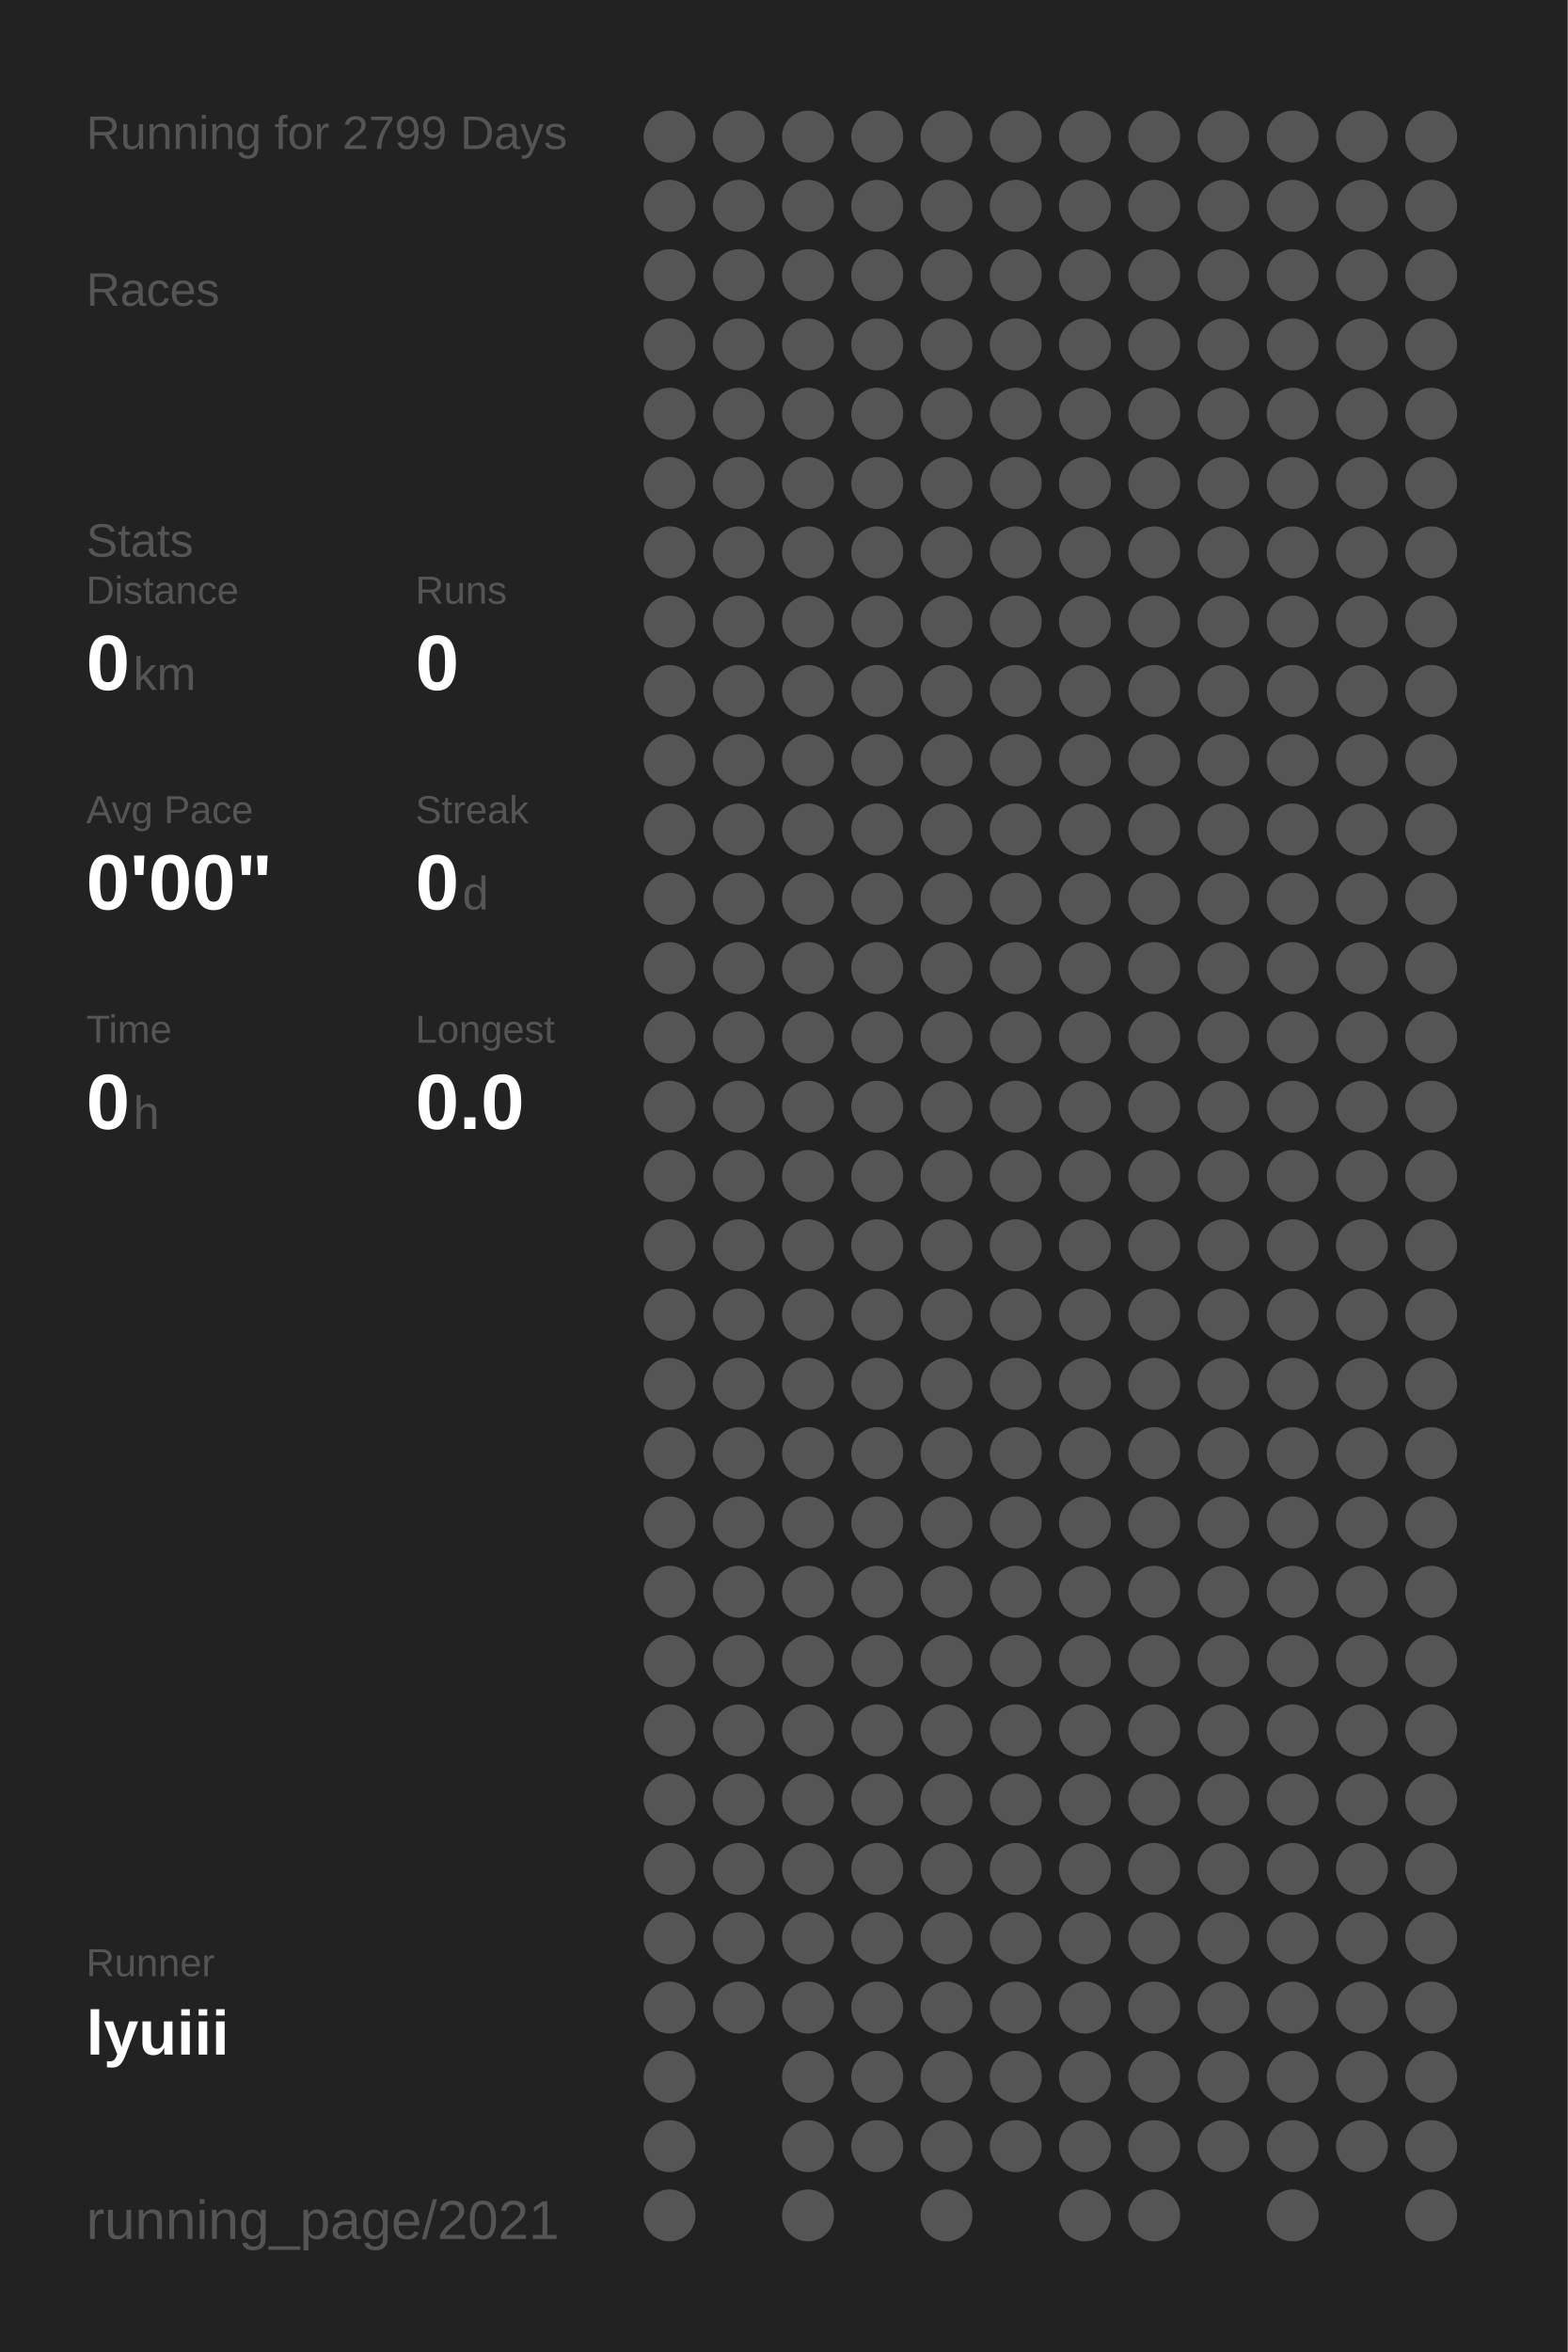
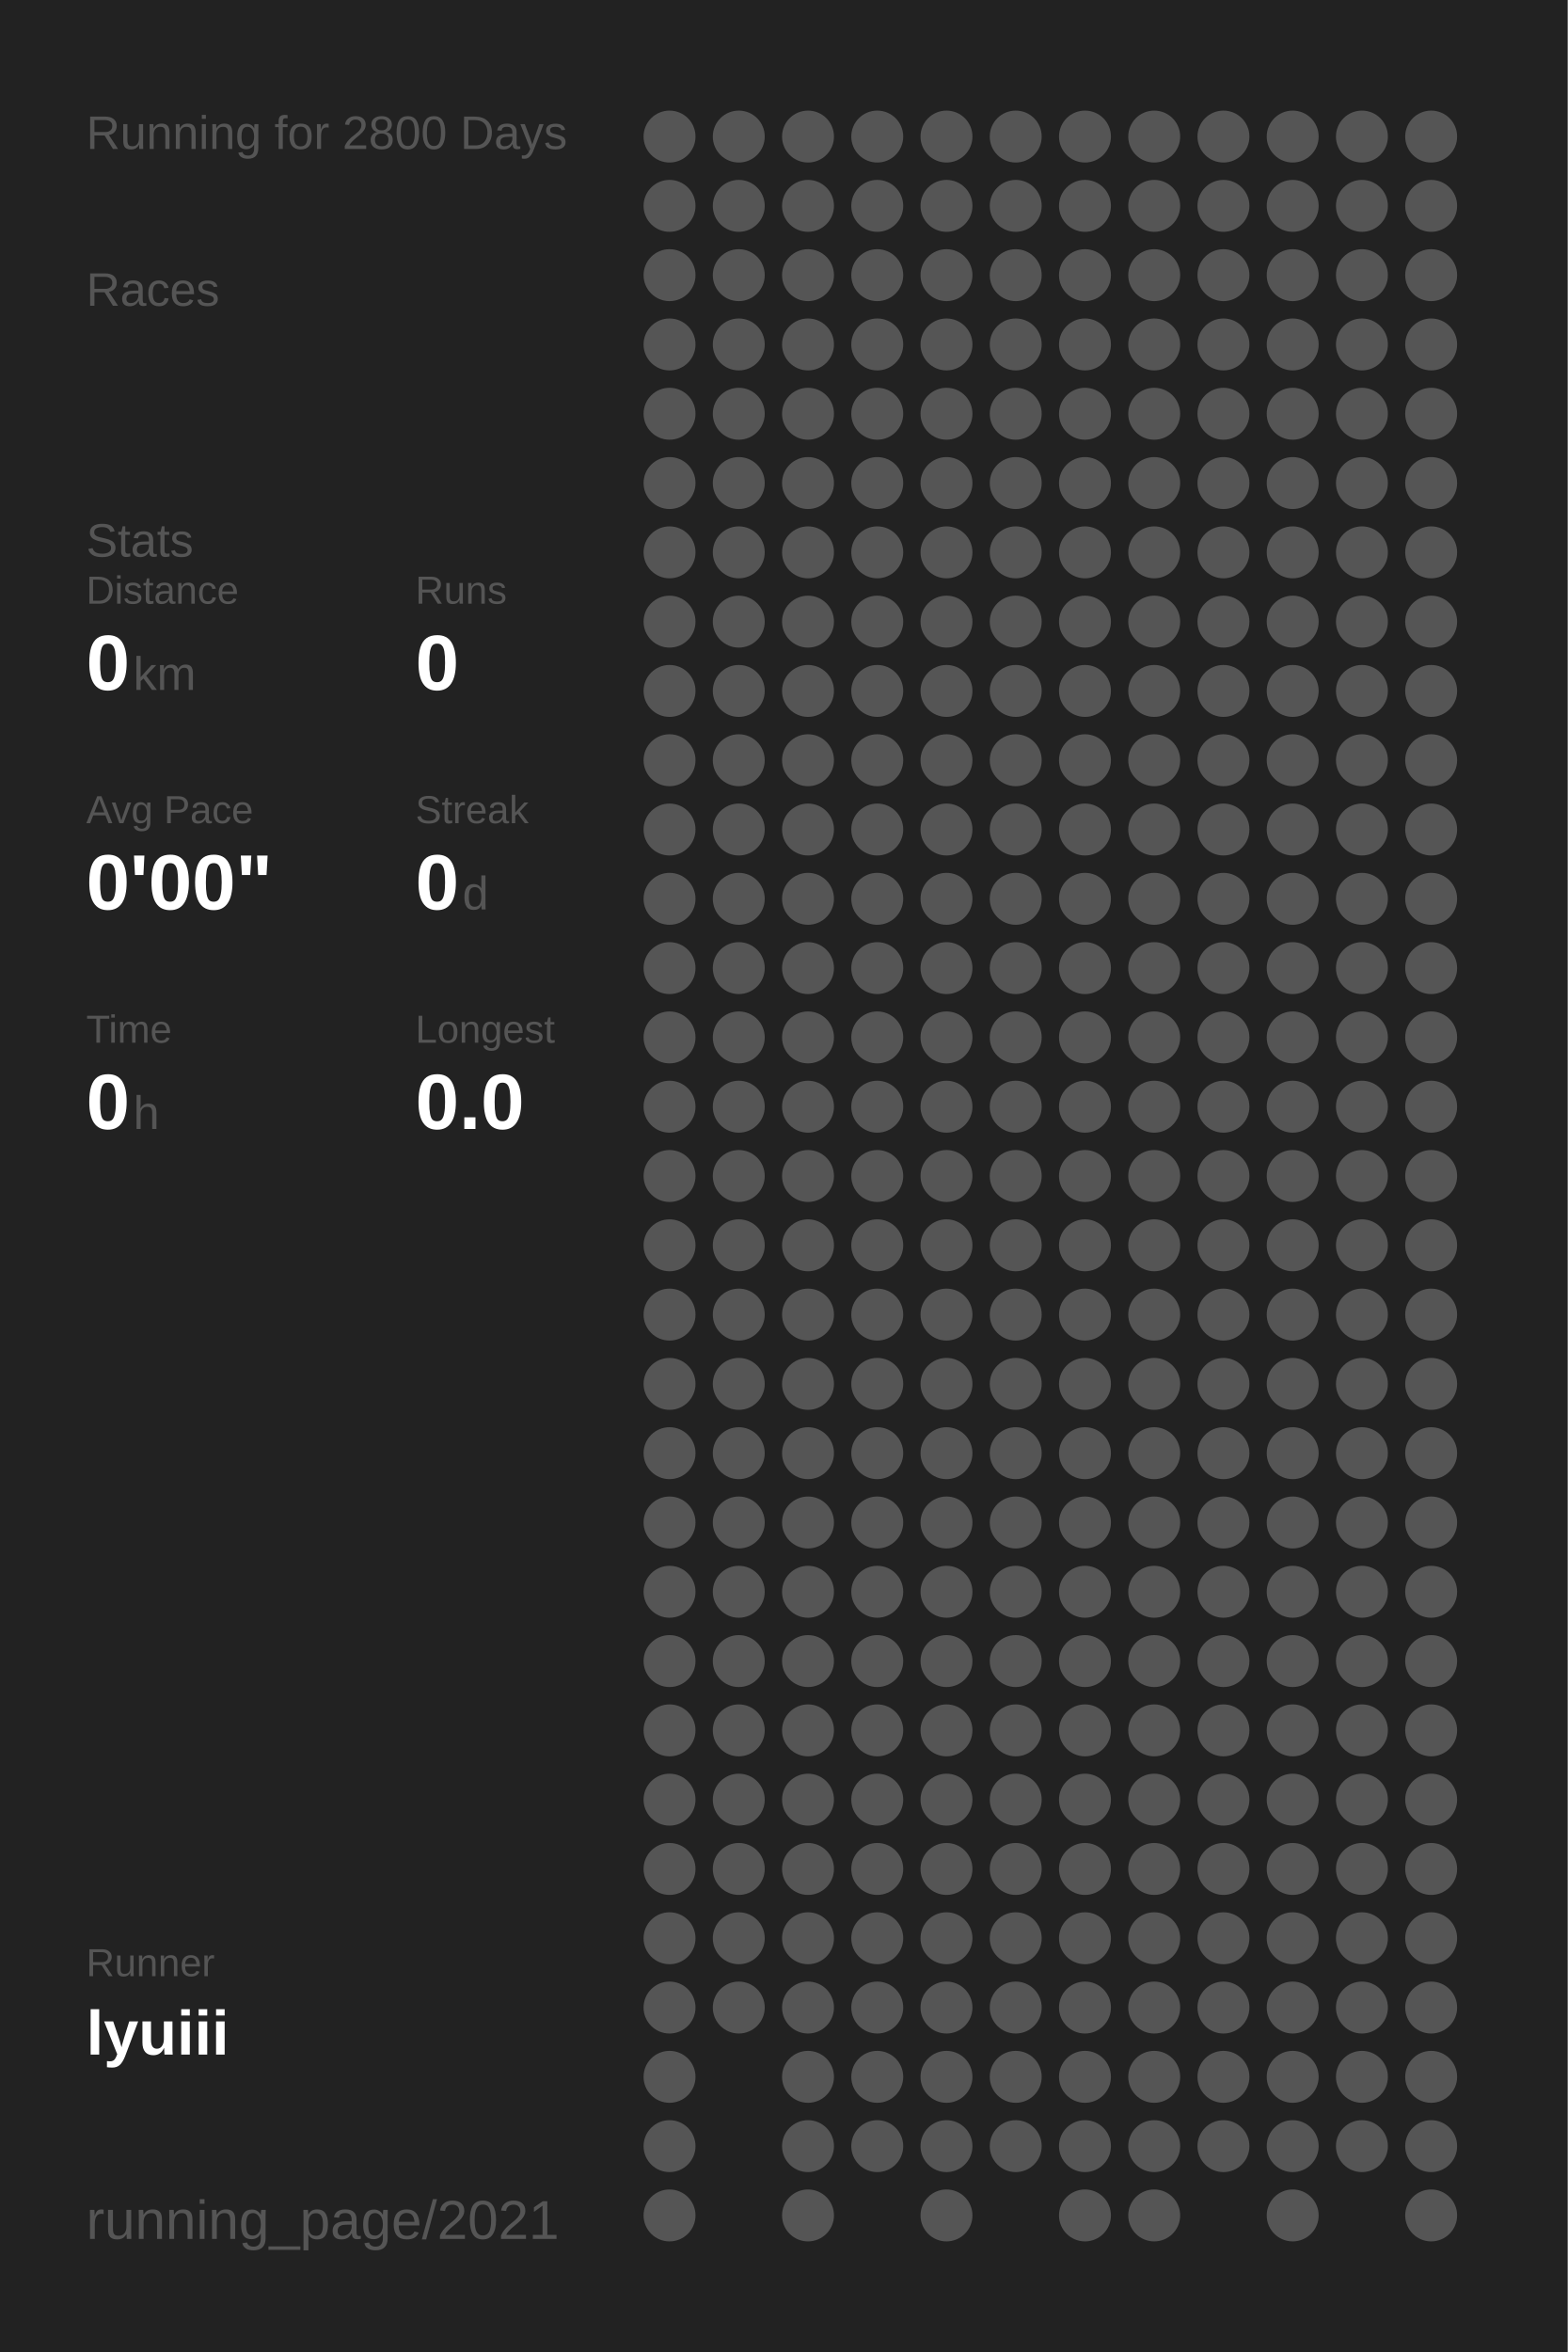
<svg xmlns="http://www.w3.org/2000/svg" baseProfile="full" height="300mm" version="1.1" viewBox="0,0,200,300" width="200mm">
  <defs />
  <rect fill="#222222" height="300" width="200" x="0" y="0" />
-   <text fill="#555555" style="font-size:6px; font-family:Arial;" x="11" y="19">Running for 2799 Days</text>
+   <text fill="#555555" style="font-size:6px; font-family:Arial;" x="11" y="19">Running for 2800 Days</text>
  <text fill="#555555" style="font-size:6px; font-family:Arial;" x="11" y="39">Races</text>
  <text fill="#555555" style="font-size:6px; font-family:Arial;" x="11" y="71">Stats</text>
  <text fill="#555555" style="font-size:5px; font-family:Arial;" x="11" y="77">Distance</text>
  <text fill="#FFFFFF" style="font-size:10px; font-family:Arial; font-weight:bold;" x="11" y="88">0</text>
  <text fill="#555555" style="font-size:6px; font-family:Arial;" x="17" y="88">km</text>
  <text fill="#555555" style="font-size:5px; font-family:Arial;" x="53" y="77">Runs</text>
  <text fill="#FFFFFF" style="font-size:10px; font-family:Arial; font-weight:bold;" x="53" y="88">0</text>
  <text fill="#555555" style="font-size:5px; font-family:Arial;" x="11" y="105">Avg Pace</text>
  <text fill="#FFFFFF" style="font-size:10px; font-family:Arial; font-weight:bold;" x="11" y="116">0'00"</text>
  <text fill="#555555" style="font-size:5px; font-family:Arial;" x="53" y="105">Streak</text>
  <text fill="#FFFFFF" style="font-size:10px; font-family:Arial; font-weight:bold;" x="53" y="116">0</text>
  <text fill="#555555" style="font-size:6px; font-family:Arial;" x="59" y="116">d</text>
  <text fill="#555555" style="font-size:5px; font-family:Arial;" x="11" y="133">Time</text>
  <text fill="#FFFFFF" style="font-size:10px; font-family:Arial; font-weight:bold;" x="11" y="144">0</text>
  <text fill="#555555" style="font-size:6px; font-family:Arial;" x="17" y="144">h</text>
  <text fill="#555555" style="font-size:5px; font-family:Arial;" x="53" y="133">Longest</text>
  <text fill="#FFFFFF" style="font-size:10px; font-family:Arial; font-weight:bold;" x="53" y="144">0.0</text>
  <text fill="#555555" style="font-size:5px; font-family:Arial;" x="11" y="252.065">Runner</text>
  <text fill="#FFFFFF" style="font-size:8px; font-family:Arial; font-weight:bold;" x="11" y="262.065">lyuiii</text>
  <text fill="#555555" style="font-size:7px; font-family:Arial;" x="11" y="285.581">running_page/2021</text>
  <circle cx="85.417" cy="17.419" fill="#555555" r="3.312" />
  <circle cx="85.417" cy="26.258" fill="#555555" r="3.312" />
  <circle cx="85.417" cy="35.097" fill="#555555" r="3.312" />
  <circle cx="85.417" cy="43.935" fill="#555555" r="3.312" />
  <circle cx="85.417" cy="52.774" fill="#555555" r="3.312" />
  <circle cx="85.417" cy="61.613" fill="#555555" r="3.312" />
  <circle cx="85.417" cy="70.452" fill="#555555" r="3.312" />
  <circle cx="85.417" cy="79.29" fill="#555555" r="3.312" />
  <circle cx="85.417" cy="88.129" fill="#555555" r="3.312" />
  <circle cx="85.417" cy="96.968" fill="#555555" r="3.312" />
  <circle cx="85.417" cy="105.806" fill="#555555" r="3.312" />
  <circle cx="85.417" cy="114.645" fill="#555555" r="3.312" />
  <circle cx="85.417" cy="123.484" fill="#555555" r="3.312" />
  <circle cx="85.417" cy="132.323" fill="#555555" r="3.312" />
  <circle cx="85.417" cy="141.161" fill="#555555" r="3.312" />
  <circle cx="85.417" cy="150" fill="#555555" r="3.312" />
  <circle cx="85.417" cy="158.839" fill="#555555" r="3.312" />
  <circle cx="85.417" cy="167.677" fill="#555555" r="3.312" />
  <circle cx="85.417" cy="176.516" fill="#555555" r="3.312" />
  <circle cx="85.417" cy="185.355" fill="#555555" r="3.312" />
  <circle cx="85.417" cy="194.194" fill="#555555" r="3.312" />
  <circle cx="85.417" cy="203.032" fill="#555555" r="3.312" />
  <circle cx="85.417" cy="211.871" fill="#555555" r="3.312" />
  <circle cx="85.417" cy="220.71" fill="#555555" r="3.312" />
  <circle cx="85.417" cy="229.548" fill="#555555" r="3.312" />
  <circle cx="85.417" cy="238.387" fill="#555555" r="3.312" />
  <circle cx="85.417" cy="247.226" fill="#555555" r="3.312" />
  <circle cx="85.417" cy="256.065" fill="#555555" r="3.312" />
  <circle cx="85.417" cy="264.903" fill="#555555" r="3.312" />
  <circle cx="85.417" cy="273.742" fill="#555555" r="3.312" />
  <circle cx="85.417" cy="282.581" fill="#555555" r="3.312" />
  <circle cx="94.25" cy="17.419" fill="#555555" r="3.312" />
  <circle cx="94.25" cy="26.258" fill="#555555" r="3.312" />
  <circle cx="94.25" cy="35.097" fill="#555555" r="3.312" />
  <circle cx="94.25" cy="43.935" fill="#555555" r="3.312" />
  <circle cx="94.25" cy="52.774" fill="#555555" r="3.312" />
  <circle cx="94.25" cy="61.613" fill="#555555" r="3.312" />
  <circle cx="94.25" cy="70.452" fill="#555555" r="3.312" />
  <circle cx="94.25" cy="79.29" fill="#555555" r="3.312" />
  <circle cx="94.25" cy="88.129" fill="#555555" r="3.312" />
  <circle cx="94.25" cy="96.968" fill="#555555" r="3.312" />
  <circle cx="94.25" cy="105.806" fill="#555555" r="3.312" />
  <circle cx="94.25" cy="114.645" fill="#555555" r="3.312" />
  <circle cx="94.25" cy="123.484" fill="#555555" r="3.312" />
  <circle cx="94.25" cy="132.323" fill="#555555" r="3.312" />
  <circle cx="94.25" cy="141.161" fill="#555555" r="3.312" />
  <circle cx="94.25" cy="150" fill="#555555" r="3.312" />
  <circle cx="94.25" cy="158.839" fill="#555555" r="3.312" />
  <circle cx="94.25" cy="167.677" fill="#555555" r="3.312" />
  <circle cx="94.25" cy="176.516" fill="#555555" r="3.312" />
  <circle cx="94.25" cy="185.355" fill="#555555" r="3.312" />
  <circle cx="94.25" cy="194.194" fill="#555555" r="3.312" />
  <circle cx="94.25" cy="203.032" fill="#555555" r="3.312" />
  <circle cx="94.25" cy="211.871" fill="#555555" r="3.312" />
  <circle cx="94.25" cy="220.71" fill="#555555" r="3.312" />
  <circle cx="94.25" cy="229.548" fill="#555555" r="3.312" />
  <circle cx="94.25" cy="238.387" fill="#555555" r="3.312" />
  <circle cx="94.25" cy="247.226" fill="#555555" r="3.312" />
  <circle cx="94.25" cy="256.065" fill="#555555" r="3.312" />
  <circle cx="103.083" cy="17.419" fill="#555555" r="3.312" />
  <circle cx="103.083" cy="26.258" fill="#555555" r="3.312" />
  <circle cx="103.083" cy="35.097" fill="#555555" r="3.312" />
  <circle cx="103.083" cy="43.935" fill="#555555" r="3.312" />
  <circle cx="103.083" cy="52.774" fill="#555555" r="3.312" />
  <circle cx="103.083" cy="61.613" fill="#555555" r="3.312" />
  <circle cx="103.083" cy="70.452" fill="#555555" r="3.312" />
  <circle cx="103.083" cy="79.29" fill="#555555" r="3.312" />
  <circle cx="103.083" cy="88.129" fill="#555555" r="3.312" />
  <circle cx="103.083" cy="96.968" fill="#555555" r="3.312" />
  <circle cx="103.083" cy="105.806" fill="#555555" r="3.312" />
  <circle cx="103.083" cy="114.645" fill="#555555" r="3.312" />
  <circle cx="103.083" cy="123.484" fill="#555555" r="3.312" />
  <circle cx="103.083" cy="132.323" fill="#555555" r="3.312" />
  <circle cx="103.083" cy="141.161" fill="#555555" r="3.312" />
  <circle cx="103.083" cy="150" fill="#555555" r="3.312" />
  <circle cx="103.083" cy="158.839" fill="#555555" r="3.312" />
  <circle cx="103.083" cy="167.677" fill="#555555" r="3.312" />
  <circle cx="103.083" cy="176.516" fill="#555555" r="3.312" />
  <circle cx="103.083" cy="185.355" fill="#555555" r="3.312" />
  <circle cx="103.083" cy="194.194" fill="#555555" r="3.312" />
  <circle cx="103.083" cy="203.032" fill="#555555" r="3.312" />
  <circle cx="103.083" cy="211.871" fill="#555555" r="3.312" />
  <circle cx="103.083" cy="220.71" fill="#555555" r="3.312" />
  <circle cx="103.083" cy="229.548" fill="#555555" r="3.312" />
  <circle cx="103.083" cy="238.387" fill="#555555" r="3.312" />
  <circle cx="103.083" cy="247.226" fill="#555555" r="3.312" />
  <circle cx="103.083" cy="256.065" fill="#555555" r="3.312" />
  <circle cx="103.083" cy="264.903" fill="#555555" r="3.312" />
  <circle cx="103.083" cy="273.742" fill="#555555" r="3.312" />
  <circle cx="103.083" cy="282.581" fill="#555555" r="3.312" />
  <circle cx="111.917" cy="17.419" fill="#555555" r="3.312" />
  <circle cx="111.917" cy="26.258" fill="#555555" r="3.312" />
  <circle cx="111.917" cy="35.097" fill="#555555" r="3.312" />
  <circle cx="111.917" cy="43.935" fill="#555555" r="3.312" />
  <circle cx="111.917" cy="52.774" fill="#555555" r="3.312" />
  <circle cx="111.917" cy="61.613" fill="#555555" r="3.312" />
  <circle cx="111.917" cy="70.452" fill="#555555" r="3.312" />
  <circle cx="111.917" cy="79.29" fill="#555555" r="3.312" />
  <circle cx="111.917" cy="88.129" fill="#555555" r="3.312" />
  <circle cx="111.917" cy="96.968" fill="#555555" r="3.312" />
  <circle cx="111.917" cy="105.806" fill="#555555" r="3.312" />
  <circle cx="111.917" cy="114.645" fill="#555555" r="3.312" />
  <circle cx="111.917" cy="123.484" fill="#555555" r="3.312" />
  <circle cx="111.917" cy="132.323" fill="#555555" r="3.312" />
  <circle cx="111.917" cy="141.161" fill="#555555" r="3.312" />
  <circle cx="111.917" cy="150" fill="#555555" r="3.312" />
  <circle cx="111.917" cy="158.839" fill="#555555" r="3.312" />
  <circle cx="111.917" cy="167.677" fill="#555555" r="3.312" />
  <circle cx="111.917" cy="176.516" fill="#555555" r="3.312" />
  <circle cx="111.917" cy="185.355" fill="#555555" r="3.312" />
  <circle cx="111.917" cy="194.194" fill="#555555" r="3.312" />
  <circle cx="111.917" cy="203.032" fill="#555555" r="3.312" />
  <circle cx="111.917" cy="211.871" fill="#555555" r="3.312" />
  <circle cx="111.917" cy="220.71" fill="#555555" r="3.312" />
  <circle cx="111.917" cy="229.548" fill="#555555" r="3.312" />
  <circle cx="111.917" cy="238.387" fill="#555555" r="3.312" />
  <circle cx="111.917" cy="247.226" fill="#555555" r="3.312" />
  <circle cx="111.917" cy="256.065" fill="#555555" r="3.312" />
  <circle cx="111.917" cy="264.903" fill="#555555" r="3.312" />
  <circle cx="111.917" cy="273.742" fill="#555555" r="3.312" />
  <circle cx="120.75" cy="17.419" fill="#555555" r="3.312" />
  <circle cx="120.75" cy="26.258" fill="#555555" r="3.312" />
  <circle cx="120.75" cy="35.097" fill="#555555" r="3.312" />
  <circle cx="120.75" cy="43.935" fill="#555555" r="3.312" />
  <circle cx="120.75" cy="52.774" fill="#555555" r="3.312" />
  <circle cx="120.75" cy="61.613" fill="#555555" r="3.312" />
  <circle cx="120.75" cy="70.452" fill="#555555" r="3.312" />
  <circle cx="120.75" cy="79.29" fill="#555555" r="3.312" />
  <circle cx="120.75" cy="88.129" fill="#555555" r="3.312" />
  <circle cx="120.75" cy="96.968" fill="#555555" r="3.312" />
  <circle cx="120.75" cy="105.806" fill="#555555" r="3.312" />
  <circle cx="120.75" cy="114.645" fill="#555555" r="3.312" />
  <circle cx="120.75" cy="123.484" fill="#555555" r="3.312" />
  <circle cx="120.75" cy="132.323" fill="#555555" r="3.312" />
  <circle cx="120.75" cy="141.161" fill="#555555" r="3.312" />
  <circle cx="120.75" cy="150" fill="#555555" r="3.312" />
  <circle cx="120.75" cy="158.839" fill="#555555" r="3.312" />
  <circle cx="120.75" cy="167.677" fill="#555555" r="3.312" />
  <circle cx="120.75" cy="176.516" fill="#555555" r="3.312" />
  <circle cx="120.75" cy="185.355" fill="#555555" r="3.312" />
  <circle cx="120.75" cy="194.194" fill="#555555" r="3.312" />
  <circle cx="120.75" cy="203.032" fill="#555555" r="3.312" />
  <circle cx="120.75" cy="211.871" fill="#555555" r="3.312" />
  <circle cx="120.75" cy="220.71" fill="#555555" r="3.312" />
  <circle cx="120.75" cy="229.548" fill="#555555" r="3.312" />
  <circle cx="120.75" cy="238.387" fill="#555555" r="3.312" />
  <circle cx="120.75" cy="247.226" fill="#555555" r="3.312" />
  <circle cx="120.75" cy="256.065" fill="#555555" r="3.312" />
  <circle cx="120.75" cy="264.903" fill="#555555" r="3.312" />
  <circle cx="120.75" cy="273.742" fill="#555555" r="3.312" />
  <circle cx="120.75" cy="282.581" fill="#555555" r="3.312" />
  <circle cx="129.583" cy="17.419" fill="#555555" r="3.312" />
  <circle cx="129.583" cy="26.258" fill="#555555" r="3.312" />
  <circle cx="129.583" cy="35.097" fill="#555555" r="3.312" />
  <circle cx="129.583" cy="43.935" fill="#555555" r="3.312" />
  <circle cx="129.583" cy="52.774" fill="#555555" r="3.312" />
  <circle cx="129.583" cy="61.613" fill="#555555" r="3.312" />
  <circle cx="129.583" cy="70.452" fill="#555555" r="3.312" />
  <circle cx="129.583" cy="79.29" fill="#555555" r="3.312" />
  <circle cx="129.583" cy="88.129" fill="#555555" r="3.312" />
  <circle cx="129.583" cy="96.968" fill="#555555" r="3.312" />
  <circle cx="129.583" cy="105.806" fill="#555555" r="3.312" />
  <circle cx="129.583" cy="114.645" fill="#555555" r="3.312" />
  <circle cx="129.583" cy="123.484" fill="#555555" r="3.312" />
  <circle cx="129.583" cy="132.323" fill="#555555" r="3.312" />
  <circle cx="129.583" cy="141.161" fill="#555555" r="3.312" />
  <circle cx="129.583" cy="150" fill="#555555" r="3.312" />
  <circle cx="129.583" cy="158.839" fill="#555555" r="3.312" />
  <circle cx="129.583" cy="167.677" fill="#555555" r="3.312" />
  <circle cx="129.583" cy="176.516" fill="#555555" r="3.312" />
  <circle cx="129.583" cy="185.355" fill="#555555" r="3.312" />
  <circle cx="129.583" cy="194.194" fill="#555555" r="3.312" />
  <circle cx="129.583" cy="203.032" fill="#555555" r="3.312" />
  <circle cx="129.583" cy="211.871" fill="#555555" r="3.312" />
  <circle cx="129.583" cy="220.71" fill="#555555" r="3.312" />
  <circle cx="129.583" cy="229.548" fill="#555555" r="3.312" />
  <circle cx="129.583" cy="238.387" fill="#555555" r="3.312" />
  <circle cx="129.583" cy="247.226" fill="#555555" r="3.312" />
  <circle cx="129.583" cy="256.065" fill="#555555" r="3.312" />
  <circle cx="129.583" cy="264.903" fill="#555555" r="3.312" />
  <circle cx="129.583" cy="273.742" fill="#555555" r="3.312" />
  <circle cx="138.417" cy="17.419" fill="#555555" r="3.312" />
  <circle cx="138.417" cy="26.258" fill="#555555" r="3.312" />
  <circle cx="138.417" cy="35.097" fill="#555555" r="3.312" />
  <circle cx="138.417" cy="43.935" fill="#555555" r="3.312" />
  <circle cx="138.417" cy="52.774" fill="#555555" r="3.312" />
  <circle cx="138.417" cy="61.613" fill="#555555" r="3.312" />
  <circle cx="138.417" cy="70.452" fill="#555555" r="3.312" />
  <circle cx="138.417" cy="79.29" fill="#555555" r="3.312" />
  <circle cx="138.417" cy="88.129" fill="#555555" r="3.312" />
  <circle cx="138.417" cy="96.968" fill="#555555" r="3.312" />
  <circle cx="138.417" cy="105.806" fill="#555555" r="3.312" />
  <circle cx="138.417" cy="114.645" fill="#555555" r="3.312" />
  <circle cx="138.417" cy="123.484" fill="#555555" r="3.312" />
  <circle cx="138.417" cy="132.323" fill="#555555" r="3.312" />
  <circle cx="138.417" cy="141.161" fill="#555555" r="3.312" />
  <circle cx="138.417" cy="150" fill="#555555" r="3.312" />
  <circle cx="138.417" cy="158.839" fill="#555555" r="3.312" />
  <circle cx="138.417" cy="167.677" fill="#555555" r="3.312" />
  <circle cx="138.417" cy="176.516" fill="#555555" r="3.312" />
  <circle cx="138.417" cy="185.355" fill="#555555" r="3.312" />
  <circle cx="138.417" cy="194.194" fill="#555555" r="3.312" />
  <circle cx="138.417" cy="203.032" fill="#555555" r="3.312" />
  <circle cx="138.417" cy="211.871" fill="#555555" r="3.312" />
  <circle cx="138.417" cy="220.71" fill="#555555" r="3.312" />
  <circle cx="138.417" cy="229.548" fill="#555555" r="3.312" />
  <circle cx="138.417" cy="238.387" fill="#555555" r="3.312" />
  <circle cx="138.417" cy="247.226" fill="#555555" r="3.312" />
  <circle cx="138.417" cy="256.065" fill="#555555" r="3.312" />
  <circle cx="138.417" cy="264.903" fill="#555555" r="3.312" />
  <circle cx="138.417" cy="273.742" fill="#555555" r="3.312" />
  <circle cx="138.417" cy="282.581" fill="#555555" r="3.312" />
  <circle cx="147.25" cy="17.419" fill="#555555" r="3.312" />
  <circle cx="147.25" cy="26.258" fill="#555555" r="3.312" />
  <circle cx="147.25" cy="35.097" fill="#555555" r="3.312" />
  <circle cx="147.25" cy="43.935" fill="#555555" r="3.312" />
  <circle cx="147.25" cy="52.774" fill="#555555" r="3.312" />
  <circle cx="147.25" cy="61.613" fill="#555555" r="3.312" />
  <circle cx="147.25" cy="70.452" fill="#555555" r="3.312" />
  <circle cx="147.25" cy="79.29" fill="#555555" r="3.312" />
  <circle cx="147.25" cy="88.129" fill="#555555" r="3.312" />
  <circle cx="147.25" cy="96.968" fill="#555555" r="3.312" />
  <circle cx="147.25" cy="105.806" fill="#555555" r="3.312" />
  <circle cx="147.25" cy="114.645" fill="#555555" r="3.312" />
  <circle cx="147.25" cy="123.484" fill="#555555" r="3.312" />
  <circle cx="147.25" cy="132.323" fill="#555555" r="3.312" />
  <circle cx="147.25" cy="141.161" fill="#555555" r="3.312" />
  <circle cx="147.25" cy="150" fill="#555555" r="3.312" />
  <circle cx="147.25" cy="158.839" fill="#555555" r="3.312" />
  <circle cx="147.25" cy="167.677" fill="#555555" r="3.312" />
  <circle cx="147.25" cy="176.516" fill="#555555" r="3.312" />
  <circle cx="147.25" cy="185.355" fill="#555555" r="3.312" />
  <circle cx="147.25" cy="194.194" fill="#555555" r="3.312" />
  <circle cx="147.25" cy="203.032" fill="#555555" r="3.312" />
  <circle cx="147.25" cy="211.871" fill="#555555" r="3.312" />
  <circle cx="147.25" cy="220.71" fill="#555555" r="3.312" />
  <circle cx="147.25" cy="229.548" fill="#555555" r="3.312" />
  <circle cx="147.25" cy="238.387" fill="#555555" r="3.312" />
  <circle cx="147.25" cy="247.226" fill="#555555" r="3.312" />
  <circle cx="147.25" cy="256.065" fill="#555555" r="3.312" />
  <circle cx="147.25" cy="264.903" fill="#555555" r="3.312" />
  <circle cx="147.25" cy="273.742" fill="#555555" r="3.312" />
  <circle cx="147.25" cy="282.581" fill="#555555" r="3.312" />
  <circle cx="156.083" cy="17.419" fill="#555555" r="3.312" />
  <circle cx="156.083" cy="26.258" fill="#555555" r="3.312" />
  <circle cx="156.083" cy="35.097" fill="#555555" r="3.312" />
  <circle cx="156.083" cy="43.935" fill="#555555" r="3.312" />
  <circle cx="156.083" cy="52.774" fill="#555555" r="3.312" />
  <circle cx="156.083" cy="61.613" fill="#555555" r="3.312" />
  <circle cx="156.083" cy="70.452" fill="#555555" r="3.312" />
  <circle cx="156.083" cy="79.29" fill="#555555" r="3.312" />
  <circle cx="156.083" cy="88.129" fill="#555555" r="3.312" />
  <circle cx="156.083" cy="96.968" fill="#555555" r="3.312" />
  <circle cx="156.083" cy="105.806" fill="#555555" r="3.312" />
  <circle cx="156.083" cy="114.645" fill="#555555" r="3.312" />
  <circle cx="156.083" cy="123.484" fill="#555555" r="3.312" />
  <circle cx="156.083" cy="132.323" fill="#555555" r="3.312" />
  <circle cx="156.083" cy="141.161" fill="#555555" r="3.312" />
  <circle cx="156.083" cy="150" fill="#555555" r="3.312" />
  <circle cx="156.083" cy="158.839" fill="#555555" r="3.312" />
  <circle cx="156.083" cy="167.677" fill="#555555" r="3.312" />
  <circle cx="156.083" cy="176.516" fill="#555555" r="3.312" />
  <circle cx="156.083" cy="185.355" fill="#555555" r="3.312" />
  <circle cx="156.083" cy="194.194" fill="#555555" r="3.312" />
  <circle cx="156.083" cy="203.032" fill="#555555" r="3.312" />
  <circle cx="156.083" cy="211.871" fill="#555555" r="3.312" />
  <circle cx="156.083" cy="220.71" fill="#555555" r="3.312" />
  <circle cx="156.083" cy="229.548" fill="#555555" r="3.312" />
  <circle cx="156.083" cy="238.387" fill="#555555" r="3.312" />
  <circle cx="156.083" cy="247.226" fill="#555555" r="3.312" />
  <circle cx="156.083" cy="256.065" fill="#555555" r="3.312" />
  <circle cx="156.083" cy="264.903" fill="#555555" r="3.312" />
  <circle cx="156.083" cy="273.742" fill="#555555" r="3.312" />
  <circle cx="164.917" cy="17.419" fill="#555555" r="3.312" />
  <circle cx="164.917" cy="26.258" fill="#555555" r="3.312" />
  <circle cx="164.917" cy="35.097" fill="#555555" r="3.312" />
  <circle cx="164.917" cy="43.935" fill="#555555" r="3.312" />
  <circle cx="164.917" cy="52.774" fill="#555555" r="3.312" />
  <circle cx="164.917" cy="61.613" fill="#555555" r="3.312" />
  <circle cx="164.917" cy="70.452" fill="#555555" r="3.312" />
  <circle cx="164.917" cy="79.29" fill="#555555" r="3.312" />
  <circle cx="164.917" cy="88.129" fill="#555555" r="3.312" />
  <circle cx="164.917" cy="96.968" fill="#555555" r="3.312" />
  <circle cx="164.917" cy="105.806" fill="#555555" r="3.312" />
  <circle cx="164.917" cy="114.645" fill="#555555" r="3.312" />
  <circle cx="164.917" cy="123.484" fill="#555555" r="3.312" />
  <circle cx="164.917" cy="132.323" fill="#555555" r="3.312" />
  <circle cx="164.917" cy="141.161" fill="#555555" r="3.312" />
  <circle cx="164.917" cy="150" fill="#555555" r="3.312" />
  <circle cx="164.917" cy="158.839" fill="#555555" r="3.312" />
  <circle cx="164.917" cy="167.677" fill="#555555" r="3.312" />
  <circle cx="164.917" cy="176.516" fill="#555555" r="3.312" />
  <circle cx="164.917" cy="185.355" fill="#555555" r="3.312" />
  <circle cx="164.917" cy="194.194" fill="#555555" r="3.312" />
  <circle cx="164.917" cy="203.032" fill="#555555" r="3.312" />
  <circle cx="164.917" cy="211.871" fill="#555555" r="3.312" />
  <circle cx="164.917" cy="220.71" fill="#555555" r="3.312" />
  <circle cx="164.917" cy="229.548" fill="#555555" r="3.312" />
  <circle cx="164.917" cy="238.387" fill="#555555" r="3.312" />
  <circle cx="164.917" cy="247.226" fill="#555555" r="3.312" />
  <circle cx="164.917" cy="256.065" fill="#555555" r="3.312" />
  <circle cx="164.917" cy="264.903" fill="#555555" r="3.312" />
  <circle cx="164.917" cy="273.742" fill="#555555" r="3.312" />
  <circle cx="164.917" cy="282.581" fill="#555555" r="3.312" />
  <circle cx="173.75" cy="17.419" fill="#555555" r="3.312" />
  <circle cx="173.75" cy="26.258" fill="#555555" r="3.312" />
  <circle cx="173.75" cy="35.097" fill="#555555" r="3.312" />
  <circle cx="173.75" cy="43.935" fill="#555555" r="3.312" />
  <circle cx="173.75" cy="52.774" fill="#555555" r="3.312" />
  <circle cx="173.75" cy="61.613" fill="#555555" r="3.312" />
  <circle cx="173.75" cy="70.452" fill="#555555" r="3.312" />
  <circle cx="173.75" cy="79.29" fill="#555555" r="3.312" />
  <circle cx="173.75" cy="88.129" fill="#555555" r="3.312" />
  <circle cx="173.75" cy="96.968" fill="#555555" r="3.312" />
  <circle cx="173.75" cy="105.806" fill="#555555" r="3.312" />
  <circle cx="173.75" cy="114.645" fill="#555555" r="3.312" />
  <circle cx="173.75" cy="123.484" fill="#555555" r="3.312" />
  <circle cx="173.75" cy="132.323" fill="#555555" r="3.312" />
  <circle cx="173.75" cy="141.161" fill="#555555" r="3.312" />
  <circle cx="173.75" cy="150" fill="#555555" r="3.312" />
  <circle cx="173.75" cy="158.839" fill="#555555" r="3.312" />
  <circle cx="173.75" cy="167.677" fill="#555555" r="3.312" />
  <circle cx="173.75" cy="176.516" fill="#555555" r="3.312" />
  <circle cx="173.75" cy="185.355" fill="#555555" r="3.312" />
  <circle cx="173.75" cy="194.194" fill="#555555" r="3.312" />
  <circle cx="173.75" cy="203.032" fill="#555555" r="3.312" />
  <circle cx="173.75" cy="211.871" fill="#555555" r="3.312" />
  <circle cx="173.75" cy="220.71" fill="#555555" r="3.312" />
  <circle cx="173.75" cy="229.548" fill="#555555" r="3.312" />
  <circle cx="173.75" cy="238.387" fill="#555555" r="3.312" />
  <circle cx="173.75" cy="247.226" fill="#555555" r="3.312" />
  <circle cx="173.75" cy="256.065" fill="#555555" r="3.312" />
  <circle cx="173.75" cy="264.903" fill="#555555" r="3.312" />
  <circle cx="173.75" cy="273.742" fill="#555555" r="3.312" />
  <circle cx="182.583" cy="17.419" fill="#555555" r="3.312" />
  <circle cx="182.583" cy="26.258" fill="#555555" r="3.312" />
  <circle cx="182.583" cy="35.097" fill="#555555" r="3.312" />
  <circle cx="182.583" cy="43.935" fill="#555555" r="3.312" />
  <circle cx="182.583" cy="52.774" fill="#555555" r="3.312" />
  <circle cx="182.583" cy="61.613" fill="#555555" r="3.312" />
  <circle cx="182.583" cy="70.452" fill="#555555" r="3.312" />
  <circle cx="182.583" cy="79.29" fill="#555555" r="3.312" />
  <circle cx="182.583" cy="88.129" fill="#555555" r="3.312" />
  <circle cx="182.583" cy="96.968" fill="#555555" r="3.312" />
  <circle cx="182.583" cy="105.806" fill="#555555" r="3.312" />
  <circle cx="182.583" cy="114.645" fill="#555555" r="3.312" />
  <circle cx="182.583" cy="123.484" fill="#555555" r="3.312" />
  <circle cx="182.583" cy="132.323" fill="#555555" r="3.312" />
  <circle cx="182.583" cy="141.161" fill="#555555" r="3.312" />
  <circle cx="182.583" cy="150" fill="#555555" r="3.312" />
  <circle cx="182.583" cy="158.839" fill="#555555" r="3.312" />
  <circle cx="182.583" cy="167.677" fill="#555555" r="3.312" />
  <circle cx="182.583" cy="176.516" fill="#555555" r="3.312" />
  <circle cx="182.583" cy="185.355" fill="#555555" r="3.312" />
  <circle cx="182.583" cy="194.194" fill="#555555" r="3.312" />
  <circle cx="182.583" cy="203.032" fill="#555555" r="3.312" />
  <circle cx="182.583" cy="211.871" fill="#555555" r="3.312" />
  <circle cx="182.583" cy="220.71" fill="#555555" r="3.312" />
  <circle cx="182.583" cy="229.548" fill="#555555" r="3.312" />
  <circle cx="182.583" cy="238.387" fill="#555555" r="3.312" />
  <circle cx="182.583" cy="247.226" fill="#555555" r="3.312" />
  <circle cx="182.583" cy="256.065" fill="#555555" r="3.312" />
  <circle cx="182.583" cy="264.903" fill="#555555" r="3.312" />
  <circle cx="182.583" cy="273.742" fill="#555555" r="3.312" />
  <circle cx="182.583" cy="282.581" fill="#555555" r="3.312" />
</svg>
